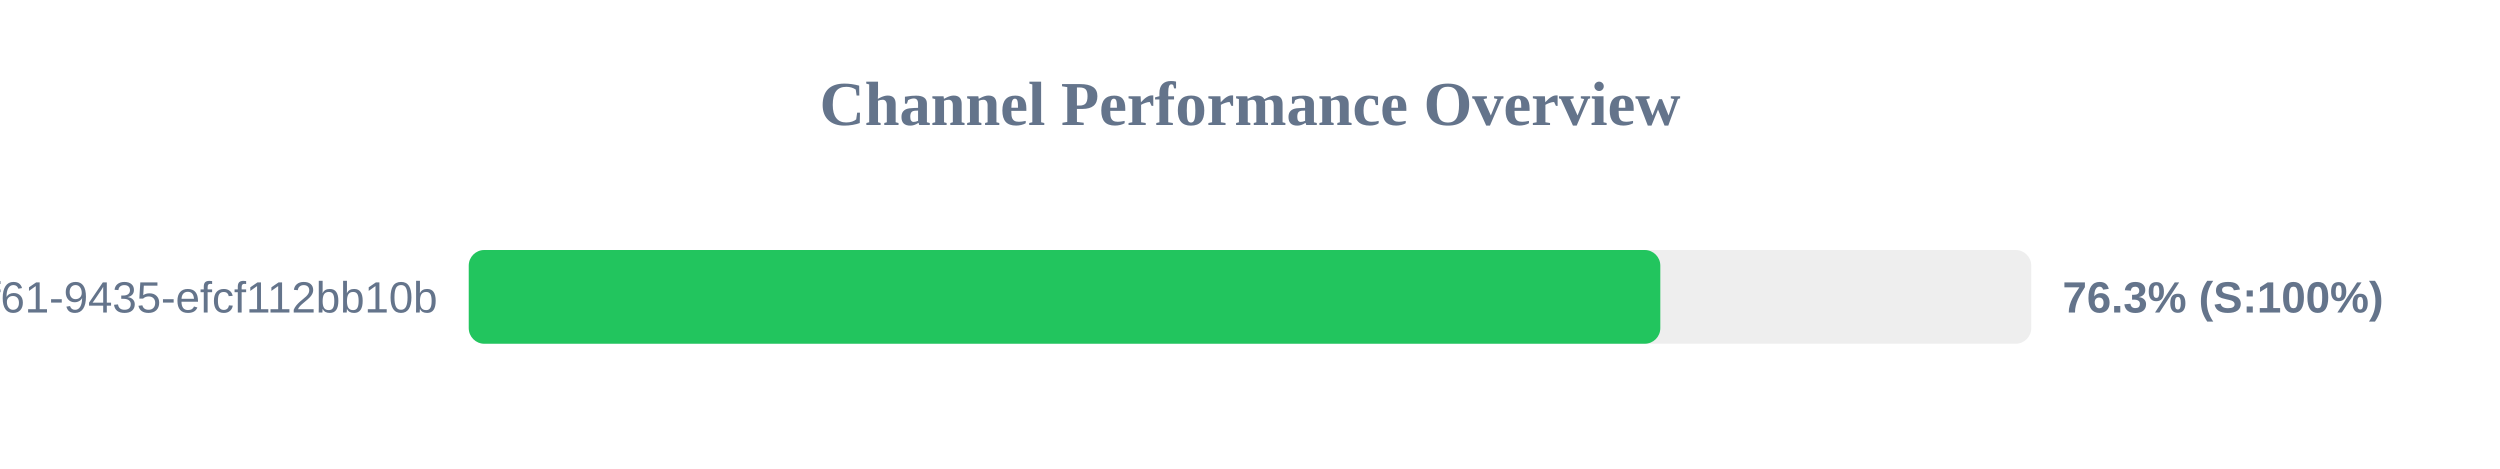
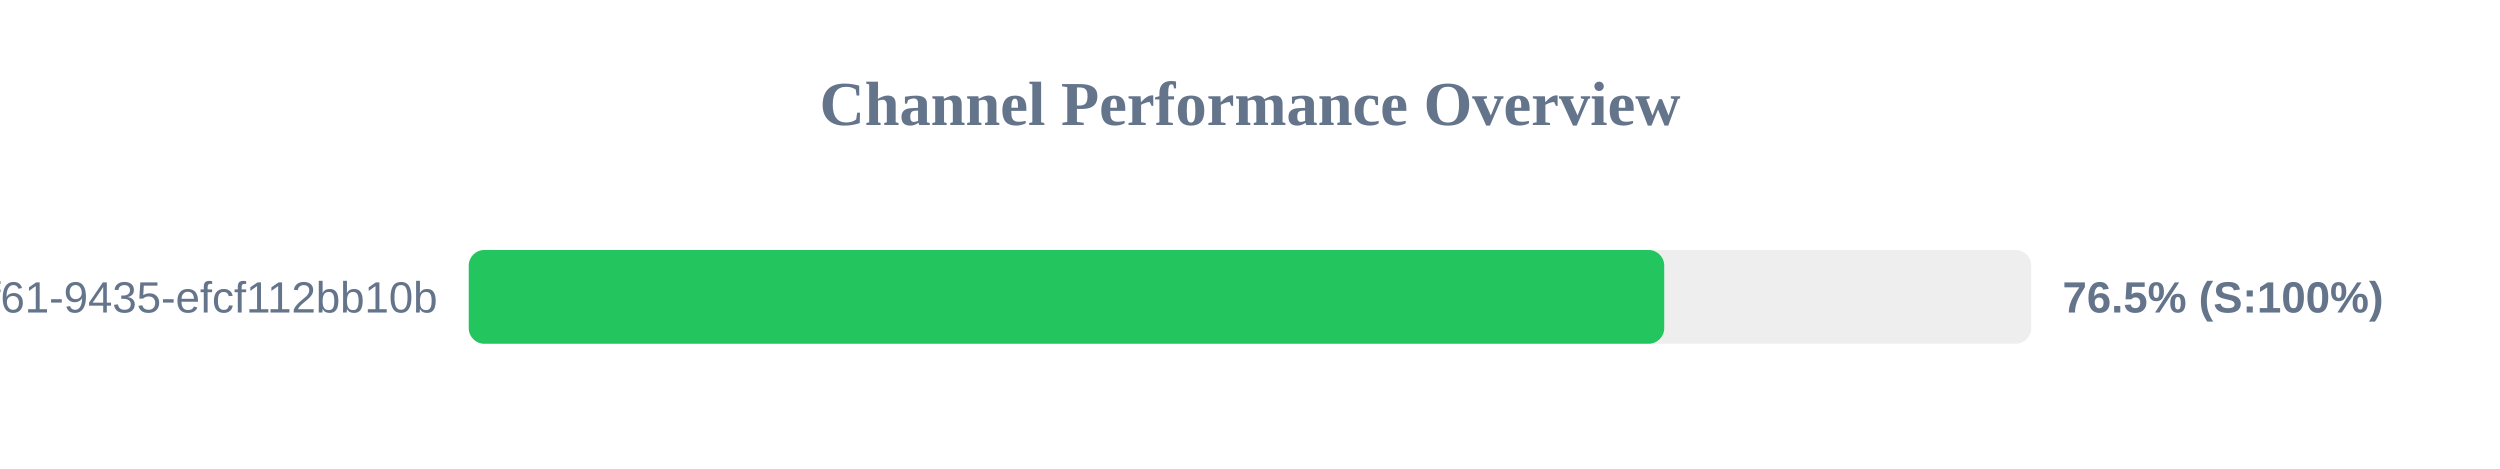
<svg xmlns="http://www.w3.org/2000/svg" width="800" height="150" version="1.1">
  <style>
        .row { font: 14px Arial; fill: #64748b; }
        .score { font: bold 14px Arial; fill: #64748b; }
    </style>
  <text x="400" y="40" text-anchor="middle" font-size="20px" font-weight="bold" fill="#64748b">Channel Performance Overview</text>
  <rect x="150" y="80" width="500" height="30" fill="#eee" rx="5" />
-   <rect x="150" y="80" width="381.3" height="30" fill="#22c55e" rx="5" />
+   <rect x="150" y="80" width="382.55" height="30" fill="#22c55e" rx="5" />
  <text x="140" y="100" text-anchor="end" class="row">?uuid=07c122ad-50b2-4f61-9435-efcf112bb10b</text>
-   <text x="660" y="100" text-anchor="start" class="score">76.3% (S:100%)</text>
+   <text x="660" y="100" text-anchor="start" class="score">76.5% (S:100%)</text>
</svg>
